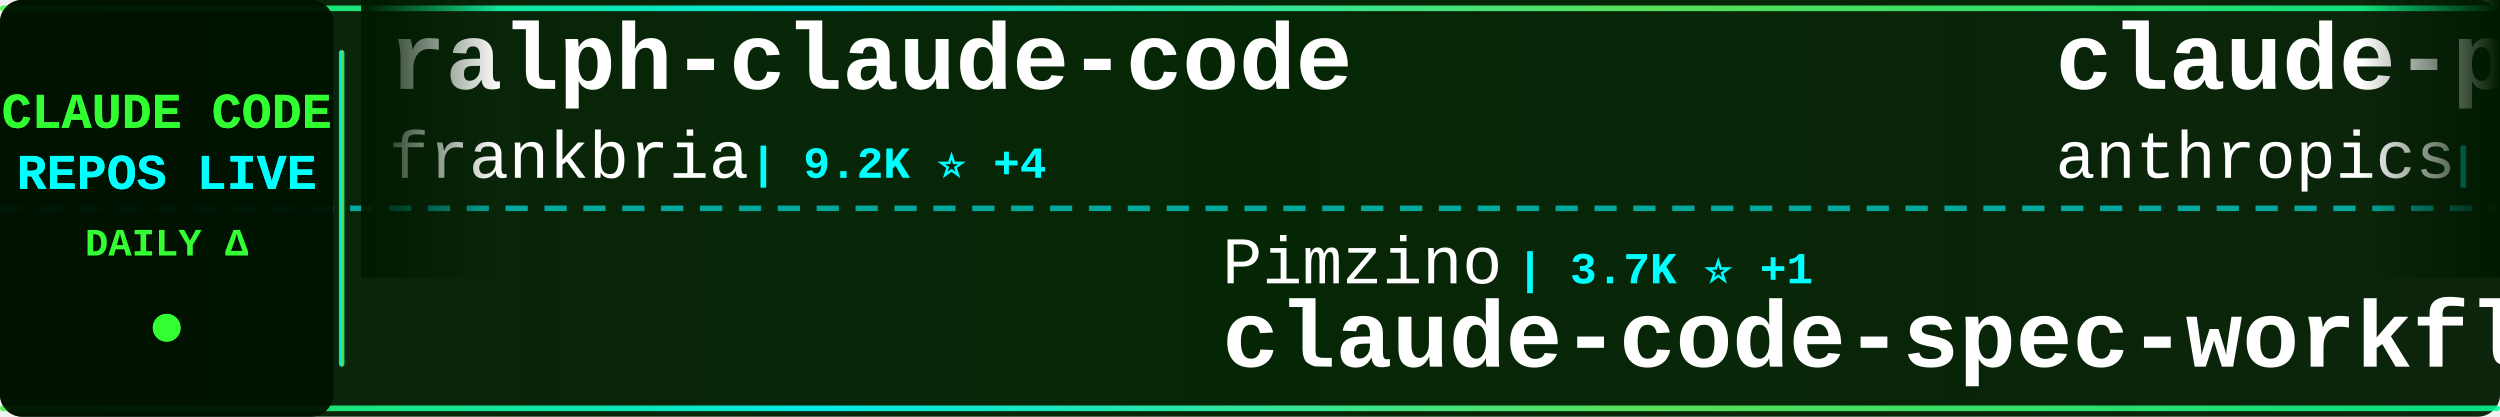
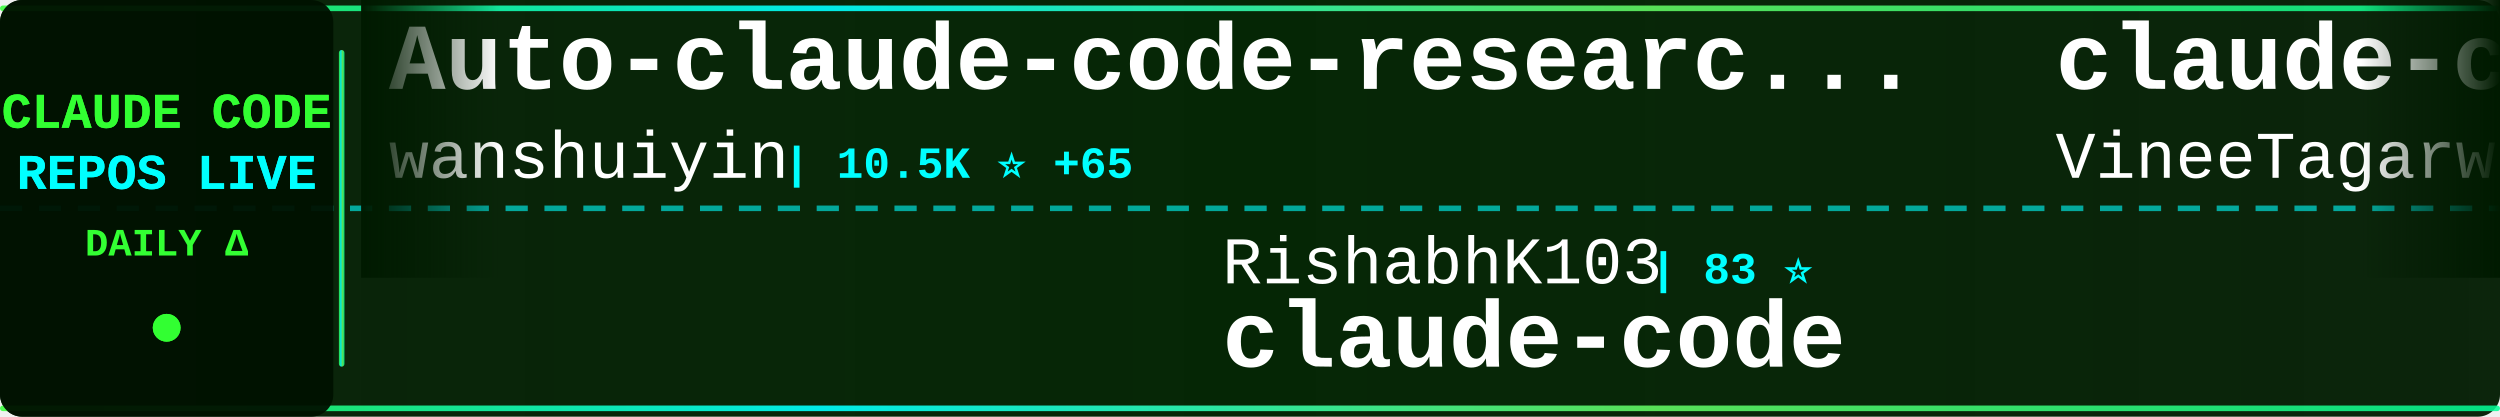
<svg xmlns="http://www.w3.org/2000/svg" width="900" height="150">
  <defs>
    <linearGradient id="tickerBg" x1="0%" y1="0%" x2="100%" y2="0%">
      <stop offset="0%" style="stop-color:#001a00;stop-opacity:0.95" />
      <stop offset="50%" style="stop-color:#002200;stop-opacity:0.98" />
      <stop offset="100%" style="stop-color:#001a00;stop-opacity:0.95" />
    </linearGradient>
    <linearGradient id="borderGrad" x1="0%" y1="0%" x2="100%" y2="0%">
      <stop offset="0%" style="stop-color:#33ff33;stop-opacity:0.85">
        <animate attributeName="stop-opacity" values="0.85;1;0.85" dur="2s" repeatCount="indefinite" />
      </stop>
      <stop offset="33%" style="stop-color:#00ffff;stop-opacity:0.9">
        <animate attributeName="stop-opacity" values="0.9;1;0.9" dur="2.2s" repeatCount="indefinite" />
      </stop>
      <stop offset="66%" style="stop-color:#66ff66;stop-opacity:0.85">
        <animate attributeName="stop-opacity" values="0.85;1;0.85" dur="1.8s" repeatCount="indefinite" />
      </stop>
      <stop offset="100%" style="stop-color:#00ff99;stop-opacity:0.85">
        <animate attributeName="stop-opacity" values="0.85;1;0.85" dur="2s" repeatCount="indefinite" />
      </stop>
    </linearGradient>
    <filter id="textGlow">
      <feGaussianBlur stdDeviation="0.1" result="coloredBlur" />
      <feMerge>
        <feMergeNode in="coloredBlur" />
        <feMergeNode in="SourceGraphic" />
      </feMerge>
    </filter>
    <filter id="metricGlow">
      <feGaussianBlur stdDeviation="0.2" result="coloredBlur" />
      <feMerge>
        <feMergeNode in="coloredBlur" />
        <feMergeNode in="SourceGraphic" />
      </feMerge>
    </filter>
    <linearGradient id="leftFade" x1="0%" y1="0%" x2="100%" y2="0%">
      <stop offset="0%" style="stop-color:#001a00;stop-opacity:1" />
      <stop offset="100%" style="stop-color:#001a00;stop-opacity:0" />
    </linearGradient>
    <linearGradient id="rightFade" x1="0%" y1="0%" x2="100%" y2="0%">
      <stop offset="0%" style="stop-color:#001a00;stop-opacity:0" />
      <stop offset="100%" style="stop-color:#001a00;stop-opacity:1" />
    </linearGradient>
  </defs>
  <rect width="900" height="150" fill="url(#tickerBg)" rx="8" />
  <rect x="0" y="2" width="900" height="2" fill="url(#borderGrad)" rx="1" />
  <rect x="0" y="146" width="900" height="2" fill="url(#borderGrad)" rx="1" />
  <line x1="0" y1="75" x2="900" y2="75" stroke="#00ffff" stroke-width="2" stroke-dasharray="8 6" opacity="0.6" />
  <rect x="0" y="0" width="120" height="150" fill="#001100" opacity="0.95" rx="8" />
  <text x="60" y="46" font-family="'Courier New', monospace" font-size="18" font-weight="bold" fill="#33ff33" text-anchor="middle" filter="url(#textGlow)">
    CLAUDE CODE
  </text>
  <text x="60" y="68" font-family="'Courier New', monospace" font-size="18" font-weight="bold" fill="#00ffff" text-anchor="middle" filter="url(#textGlow)">
    REPOS LIVE
  </text>
  <text x="60" y="92" font-family="'Courier New', monospace" font-size="14" font-weight="bold" fill="#33ff33" text-anchor="middle">
    DAILY Δ
  </text>
  <circle cx="60" cy="118" r="5" fill="#33ff33" filter="url(#metricGlow)">
    <animate attributeName="r" values="4;6;4" dur="1.5s" repeatCount="indefinite" />
    <animate attributeName="opacity" values="0.6;1;0.6" dur="1.5s" repeatCount="indefinite" />
  </circle>
  <rect x="122" y="18" width="2" height="114" fill="url(#borderGrad)" rx="1" />
  <clipPath id="tickerClip">
    <rect x="130" y="0" width="770" height="150" />
  </clipPath>
  <g clip-path="url(#tickerClip)">
    <g id="tickerItems">
      <animateTransform attributeName="transform" attributeType="XML" type="translate" from="0 0" to="-3000 0" dur="54s" repeatCount="indefinite" />
      <g transform="translate(0, 0)">
-         <text x="140" y="32" font-family="'Courier New', monospace" font-size="34" font-weight="bold" fill="#ffffff">ralph-claude-code</text>
-         <text x="140" y="64" font-family="'Courier New', monospace" font-size="24" font-weight="normal" fill="#ffffff" opacity="1.0">frankbria</text>
-         <text x="270" y="64" font-family="'Courier New', monospace" font-size="16" font-weight="bold" fill="#00ffff"> | 9.2K ⭐ +4</text>
+         <text x="140" y="32" font-family="'Courier New', monospace" font-size="34" font-weight="bold" fill="#ffffff">Auto-claude-code-researc...</text>
+         <text x="140" y="64" font-family="'Courier New', monospace" font-size="24" font-weight="normal" fill="#ffffff" opacity="1.0">wanshuiyin</text>
+         <text x="282" y="64" font-family="'Courier New', monospace" font-size="16" font-weight="bold" fill="#00ffff"> | 10.5K ⭐ +65</text>
      </g>
      <g transform="translate(300, 0)">
-         <text x="140" y="102" font-family="'Courier New', monospace" font-size="24" font-weight="normal" fill="#ffffff" opacity="1.0">Pimzino</text>
-         <text x="246" y="102" font-family="'Courier New', monospace" font-size="16" font-weight="bold" fill="#00ffff"> | 3.7K ⭐ +1</text>
-         <text x="140" y="132" font-family="'Courier New', monospace" font-size="34" font-weight="bold" fill="#ffffff">claude-code-spec-workflo...</text>
+         <text x="140" y="102" font-family="'Courier New', monospace" font-size="24" font-weight="normal" fill="#ffffff" opacity="1.0">RishabhK103</text>
+         <text x="294" y="102" font-family="'Courier New', monospace" font-size="16" font-weight="bold" fill="#00ffff"> | 83 ⭐</text>
+         <text x="140" y="132" font-family="'Courier New', monospace" font-size="34" font-weight="bold" fill="#ffffff">claude-code</text>
      </g>
      <g transform="translate(600, 0)">
-         <text x="140" y="32" font-family="'Courier New', monospace" font-size="34" font-weight="bold" fill="#ffffff">claude-plugins-official</text>
-         <text x="140" y="64" font-family="'Courier New', monospace" font-size="24" font-weight="normal" fill="#ffffff" opacity="1.0">anthropics</text>
-         <text x="282" y="64" font-family="'Courier New', monospace" font-size="16" font-weight="bold" fill="#00ffff"> | 27.1K ⭐ +948</text>
+         <text x="140" y="32" font-family="'Courier New', monospace" font-size="34" font-weight="bold" fill="#ffffff">claude-code</text>
+         <text x="140" y="64" font-family="'Courier New', monospace" font-size="24" font-weight="normal" fill="#ffffff" opacity="1.0">VineeTagarwaL-code</text>
+         <text x="378" y="64" font-family="'Courier New', monospace" font-size="16" font-weight="bold" fill="#00ffff"> | 275 ⭐</text>
      </g>
      <g transform="translate(900, 0)">
-         <text x="140" y="102" font-family="'Courier New', monospace" font-size="24" font-weight="normal" fill="#ffffff" opacity="1.0">Tinkeringg-Lab</text>
-         <text x="330" y="102" font-family="'Courier New', monospace" font-size="16" font-weight="bold" fill="#00ffff"> | 205 ⭐</text>
-         <text x="140" y="132" font-family="'Courier New', monospace" font-size="34" font-weight="bold" fill="#ffffff">claude-code</text>
+         <text x="140" y="102" font-family="'Courier New', monospace" font-size="24" font-weight="normal" fill="#ffffff" opacity="1.0">diet103</text>
+         <text x="246" y="102" font-family="'Courier New', monospace" font-size="16" font-weight="bold" fill="#00ffff"> | 9.7K ⭐ +3</text>
+         <text x="140" y="132" font-family="'Courier New', monospace" font-size="34" font-weight="bold" fill="#ffffff">claude-code-infrastructu...</text>
      </g>
      <g transform="translate(1200, 0)">
-         <text x="140" y="32" font-family="'Courier New', monospace" font-size="34" font-weight="bold" fill="#ffffff">Auto-claude-code-researc...</text>
-         <text x="140" y="64" font-family="'Courier New', monospace" font-size="24" font-weight="normal" fill="#ffffff" opacity="1.0">wanshuiyin</text>
-         <text x="282" y="64" font-family="'Courier New', monospace" font-size="16" font-weight="bold" fill="#00ffff"> | 10.5K ⭐ +66</text>
+         <text x="140" y="32" font-family="'Courier New', monospace" font-size="34" font-weight="bold" fill="#ffffff">claude-code-sourcemap</text>
+         <text x="140" y="64" font-family="'Courier New', monospace" font-size="24" font-weight="normal" fill="#ffffff" opacity="1.0">ChinaSiro</text>
+         <text x="270" y="64" font-family="'Courier New', monospace" font-size="16" font-weight="bold" fill="#00ffff"> | 9.2K ⭐ +6</text>
      </g>
      <g transform="translate(1500, 0)">
-         <text x="140" y="102" font-family="'Courier New', monospace" font-size="24" font-weight="normal" fill="#ffffff" opacity="1.0">xorespesp</text>
-         <text x="270" y="102" font-family="'Courier New', monospace" font-size="16" font-weight="bold" fill="#00ffff"> | 225 ⭐ +1</text>
+         <text x="140" y="102" font-family="'Courier New', monospace" font-size="24" font-weight="normal" fill="#ffffff" opacity="1.0">Onewon</text>
+         <text x="234" y="102" font-family="'Courier New', monospace" font-size="16" font-weight="bold" fill="#00ffff"> | 180 ⭐</text>
        <text x="140" y="132" font-family="'Courier New', monospace" font-size="34" font-weight="bold" fill="#ffffff">claude-code</text>
      </g>
      <g transform="translate(1800, 0)">
-         <text x="140" y="32" font-family="'Courier New', monospace" font-size="34" font-weight="bold" fill="#ffffff">claude-code</text>
-         <text x="140" y="64" font-family="'Courier New', monospace" font-size="24" font-weight="normal" fill="#ffffff" opacity="1.0">tanbiralam</text>
-         <text x="282" y="64" font-family="'Courier New', monospace" font-size="16" font-weight="bold" fill="#00ffff"> | 1.7K ⭐ +5</text>
+         <text x="140" y="32" font-family="'Courier New', monospace" font-size="34" font-weight="bold" fill="#ffffff">claude-code-webui</text>
+         <text x="140" y="64" font-family="'Courier New', monospace" font-size="24" font-weight="normal" fill="#ffffff" opacity="1.0">sugyan</text>
+         <text x="234" y="64" font-family="'Courier New', monospace" font-size="16" font-weight="bold" fill="#00ffff"> | 1.1K ⭐ +1</text>
      </g>
      <g transform="translate(2100, 0)">
-         <text x="140" y="102" font-family="'Courier New', monospace" font-size="24" font-weight="normal" fill="#ffffff" opacity="1.0">Alishahryar1</text>
-         <text x="306" y="102" font-family="'Courier New', monospace" font-size="16" font-weight="bold" fill="#00ffff"> | 29.0K ⭐ +541</text>
-         <text x="140" y="132" font-family="'Courier New', monospace" font-size="34" font-weight="bold" fill="#ffffff">free-claude-code</text>
+         <text x="140" y="102" font-family="'Courier New', monospace" font-size="24" font-weight="normal" fill="#ffffff" opacity="1.0">oboard</text>
+         <text x="234" y="102" font-family="'Courier New', monospace" font-size="16" font-weight="bold" fill="#00ffff"> | 3.1K ⭐ +2</text>
+         <text x="140" y="132" font-family="'Courier New', monospace" font-size="34" font-weight="bold" fill="#ffffff">claude-code-rev</text>
      </g>
      <g transform="translate(2400, 0)">
-         <text x="140" y="32" font-family="'Courier New', monospace" font-size="34" font-weight="bold" fill="#ffffff">claude-code-my-workflow</text>
-         <text x="140" y="64" font-family="'Courier New', monospace" font-size="24" font-weight="normal" fill="#ffffff" opacity="1.0">pedrohcgs</text>
-         <text x="270" y="64" font-family="'Courier New', monospace" font-size="16" font-weight="bold" fill="#00ffff"> | 1.1K ⭐ +12</text>
+         <text x="140" y="32" font-family="'Courier New', monospace" font-size="34" font-weight="bold" fill="#ffffff">Claude-Code-Source-Study</text>
+         <text x="140" y="64" font-family="'Courier New', monospace" font-size="24" font-weight="normal" fill="#ffffff" opacity="1.0">luyao618</text>
+         <text x="258" y="64" font-family="'Courier New', monospace" font-size="16" font-weight="bold" fill="#00ffff"> | 1.4K ⭐ +4</text>
      </g>
      <g transform="translate(2700, 0)">
-         <text x="140" y="102" font-family="'Courier New', monospace" font-size="24" font-weight="normal" fill="#ffffff" opacity="1.0">lowcortisolprogrammer</text>
-         <text x="414" y="102" font-family="'Courier New', monospace" font-size="16" font-weight="bold" fill="#00ffff"> | 171 ⭐</text>
+         <text x="140" y="102" font-family="'Courier New', monospace" font-size="24" font-weight="normal" fill="#ffffff" opacity="1.0">nicedreamzapp</text>
+         <text x="318" y="102" font-family="'Courier New', monospace" font-size="16" font-weight="bold" fill="#00ffff"> | 2.7K ⭐ +3</text>
+         <text x="140" y="132" font-family="'Courier New', monospace" font-size="34" font-weight="bold" fill="#ffffff">claude-code-local</text>
+       </g>
+       <g transform="translate(3000, 0)">
+         <text x="140" y="32" font-family="'Courier New', monospace" font-size="34" font-weight="bold" fill="#ffffff">Auto-claude-code-researc...</text>
+         <text x="140" y="64" font-family="'Courier New', monospace" font-size="24" font-weight="normal" fill="#ffffff" opacity="1.0">wanshuiyin</text>
+         <text x="282" y="64" font-family="'Courier New', monospace" font-size="16" font-weight="bold" fill="#00ffff"> | 10.5K ⭐ +65</text>
+       </g>
+       <g transform="translate(3300, 0)">
+         <text x="140" y="102" font-family="'Courier New', monospace" font-size="24" font-weight="normal" fill="#ffffff" opacity="1.0">RishabhK103</text>
+         <text x="294" y="102" font-family="'Courier New', monospace" font-size="16" font-weight="bold" fill="#00ffff"> | 83 ⭐</text>
        <text x="140" y="132" font-family="'Courier New', monospace" font-size="34" font-weight="bold" fill="#ffffff">claude-code</text>
      </g>
-       <g transform="translate(3000, 0)">
-         <text x="140" y="32" font-family="'Courier New', monospace" font-size="34" font-weight="bold" fill="#ffffff">ralph-claude-code</text>
-         <text x="140" y="64" font-family="'Courier New', monospace" font-size="24" font-weight="normal" fill="#ffffff" opacity="1.0">frankbria</text>
-         <text x="270" y="64" font-family="'Courier New', monospace" font-size="16" font-weight="bold" fill="#00ffff"> | 9.2K ⭐ +4</text>
-       </g>
-       <g transform="translate(3300, 0)">
-         <text x="140" y="102" font-family="'Courier New', monospace" font-size="24" font-weight="normal" fill="#ffffff" opacity="1.0">Pimzino</text>
-         <text x="246" y="102" font-family="'Courier New', monospace" font-size="16" font-weight="bold" fill="#00ffff"> | 3.7K ⭐ +1</text>
-         <text x="140" y="132" font-family="'Courier New', monospace" font-size="34" font-weight="bold" fill="#ffffff">claude-code-spec-workflo...</text>
-       </g>
      <g transform="translate(3600, 0)">
-         <text x="140" y="32" font-family="'Courier New', monospace" font-size="34" font-weight="bold" fill="#ffffff">claude-plugins-official</text>
-         <text x="140" y="64" font-family="'Courier New', monospace" font-size="24" font-weight="normal" fill="#ffffff" opacity="1.0">anthropics</text>
-         <text x="282" y="64" font-family="'Courier New', monospace" font-size="16" font-weight="bold" fill="#00ffff"> | 27.1K ⭐ +948</text>
+         <text x="140" y="32" font-family="'Courier New', monospace" font-size="34" font-weight="bold" fill="#ffffff">claude-code</text>
+         <text x="140" y="64" font-family="'Courier New', monospace" font-size="24" font-weight="normal" fill="#ffffff" opacity="1.0">VineeTagarwaL-code</text>
+         <text x="378" y="64" font-family="'Courier New', monospace" font-size="16" font-weight="bold" fill="#00ffff"> | 275 ⭐</text>
      </g>
      <g transform="translate(3900, 0)">
-         <text x="140" y="102" font-family="'Courier New', monospace" font-size="24" font-weight="normal" fill="#ffffff" opacity="1.0">Tinkeringg-Lab</text>
-         <text x="330" y="102" font-family="'Courier New', monospace" font-size="16" font-weight="bold" fill="#00ffff"> | 205 ⭐</text>
-         <text x="140" y="132" font-family="'Courier New', monospace" font-size="34" font-weight="bold" fill="#ffffff">claude-code</text>
+         <text x="140" y="102" font-family="'Courier New', monospace" font-size="24" font-weight="normal" fill="#ffffff" opacity="1.0">diet103</text>
+         <text x="246" y="102" font-family="'Courier New', monospace" font-size="16" font-weight="bold" fill="#00ffff"> | 9.7K ⭐ +3</text>
+         <text x="140" y="132" font-family="'Courier New', monospace" font-size="34" font-weight="bold" fill="#ffffff">claude-code-infrastructu...</text>
      </g>
    </g>
  </g>
  <rect x="130" y="0" width="50" height="100" fill="url(#leftFade)" />
  <rect x="850" y="0" width="50" height="100" fill="url(#rightFade)" />
</svg>
